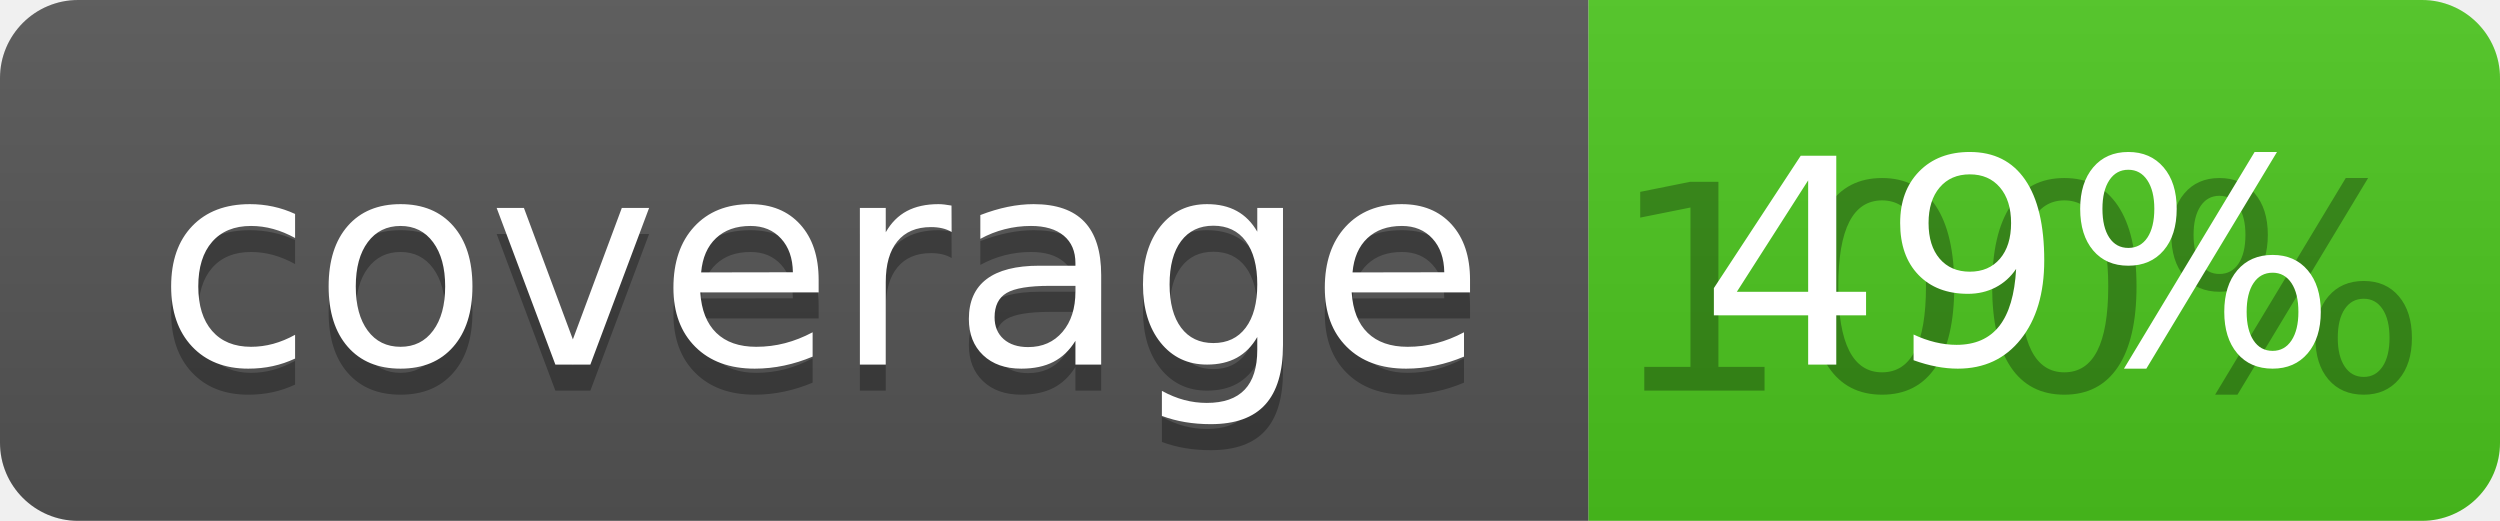
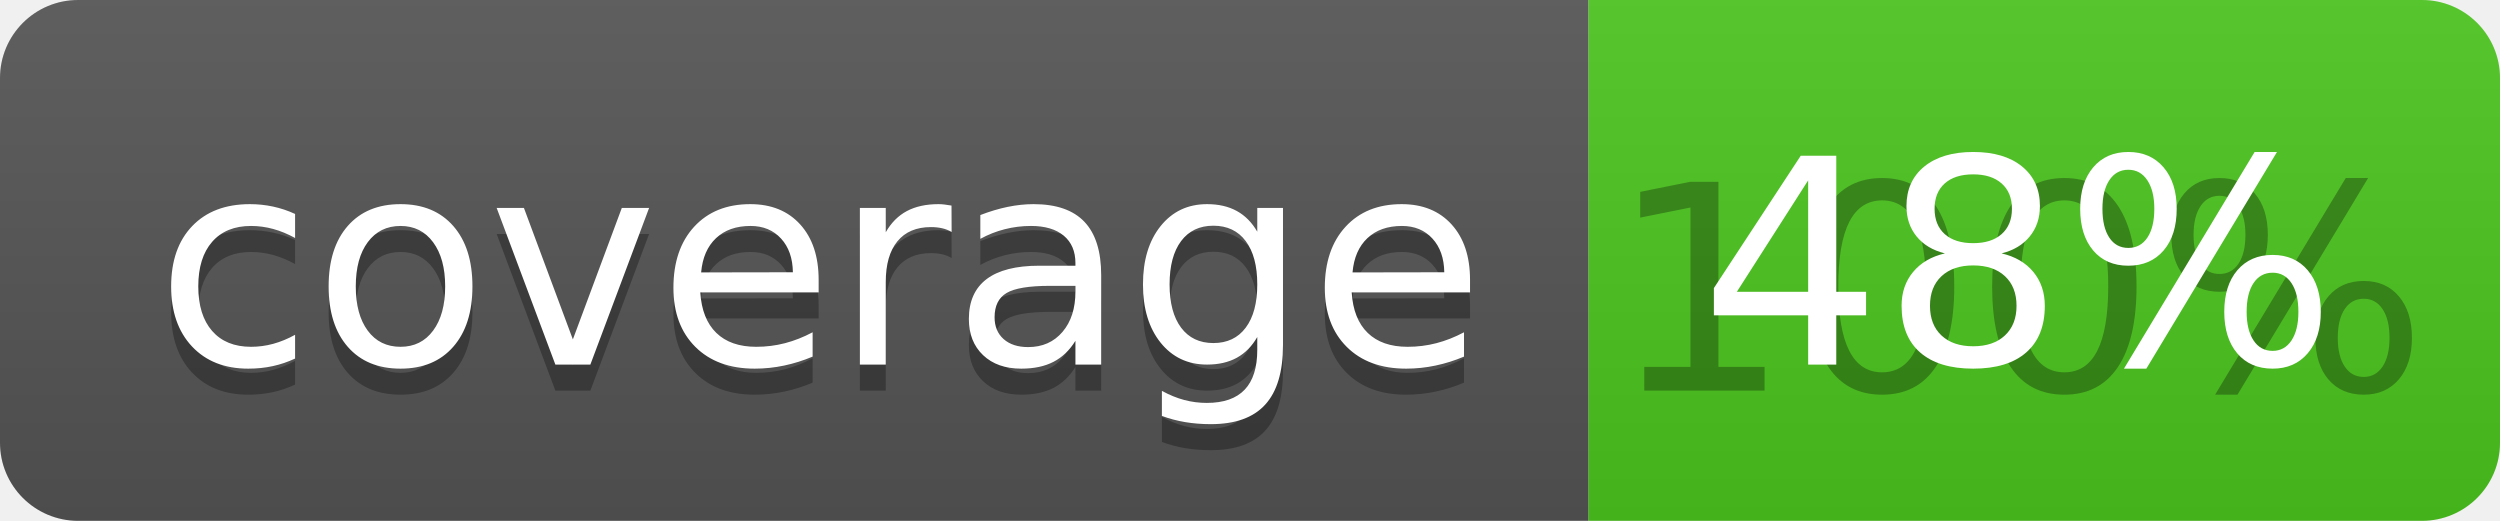
<svg xmlns="http://www.w3.org/2000/svg" width="96" height="20">
  <linearGradient id="b" x2="0" y2="100%">
    <stop offset="0" stop-color="#bbb" stop-opacity=".1" />
    <stop offset="1" stop-opacity=".1" />
  </linearGradient>
  <clipPath id="a">
    <rect width="96" height="20" rx="3" fill="#fff" />
  </clipPath>
  <g clip-path="url(#a)">
    <path fill="#555" d="M0 0h61v20H0z" />
    <path fill="#4CC61E" d="M61 0h35v20H61z" />
    <path fill="url(#b)" d="M0 0h96v20H0z" />
  </g>
  <g fill="#fff" text-anchor="middle" font-family="DejaVu Sans,Verdana,Geneva,sans-serif" font-size="110">
    <text x="315" y="150" fill="#010101" fill-opacity=".3" transform="scale(.1)" textLength="510">coverage</text>
    <text x="315" y="140" transform="scale(.1)" textLength="510">coverage</text>
    <text x="775" y="150" fill="#010101" fill-opacity=".3" transform="scale(.1)" textLength="250">100%</text>
-     <text x="775" y="140" transform="scale(.1)" textLength="250">49%</text>
+     <text x="775" y="140" transform="scale(.1)" textLength="250">48%</text>
  </g>
</svg>
